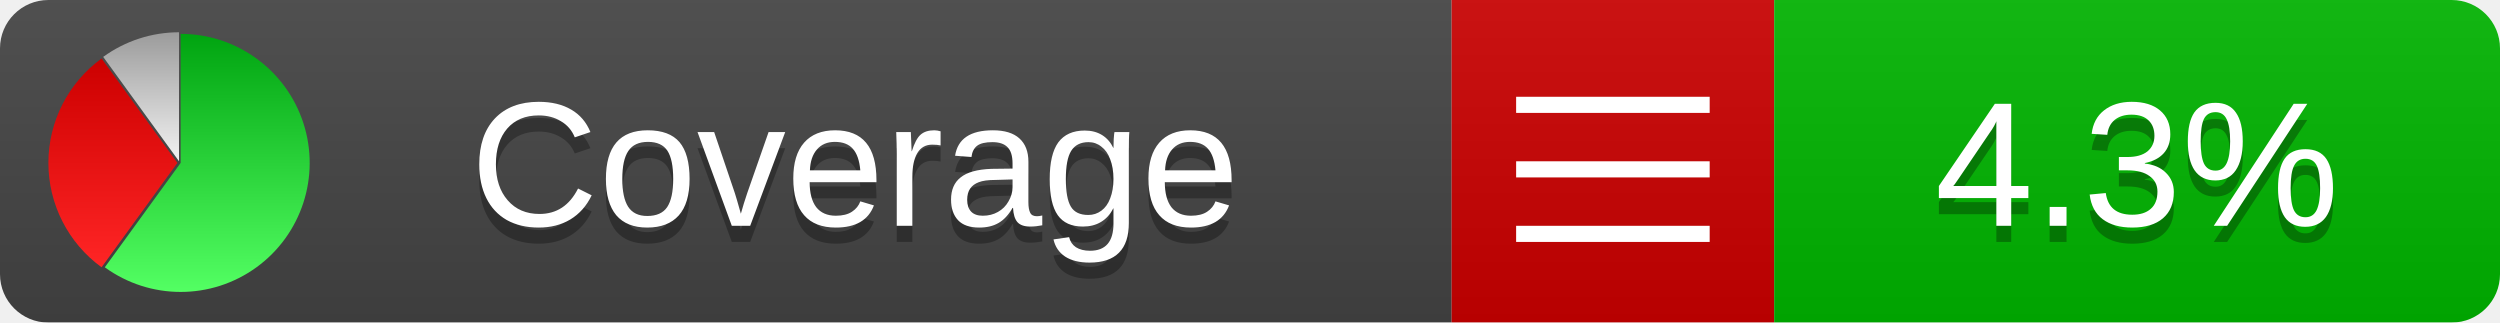
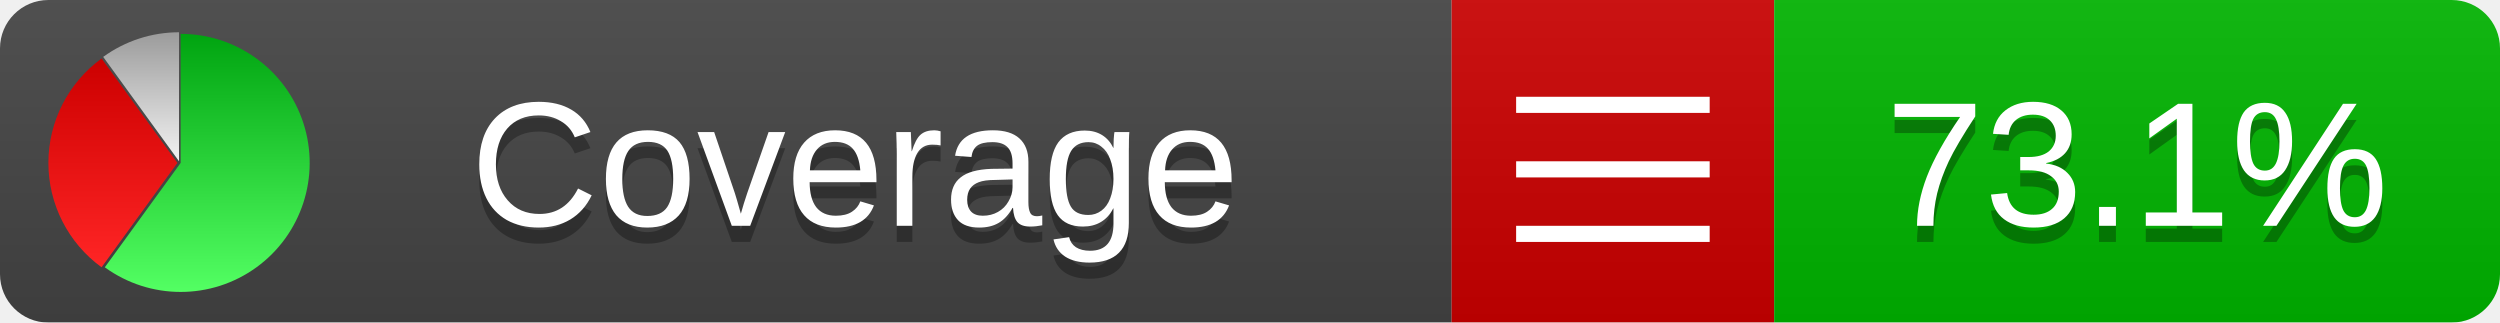
<svg xmlns="http://www.w3.org/2000/svg" xmlns:xlink="http://www.w3.org/1999/xlink" width="155" height="20">
  <style type="text/css">
          
            @keyframes fadeout {
              0 % { visibility: visible; opacity: 1; }
              40% { visibility: visible; opacity: 1; }
              50% { visibility: hidden; opacity: 0; }
              90% { visibility: hidden; opacity: 0; }
              100% { visibility: visible; opacity: 1; }
            }
            @keyframes fadein {
              0% { visibility: hidden; opacity: 0; }
              40% { visibility: hidden; opacity: 0; }
              50% { visibility: visible; opacity: 1; }
              90% { visibility: visible; opacity: 1; }
              100% { visibility: hidden; opacity: 0; }
            }
            .linecoverage {
                animation-duration: 10s;
                animation-name: fadeout;
                animation-iteration-count: infinite;
            }
            .branchcoverage {
                animation-duration: 10s;
                animation-name: fadein;
                animation-iteration-count: infinite;
            }
          
    </style>
  <defs>
    <linearGradient id="gradient" x2="0" y2="100%">
      <stop offset="0" stop-color="#bbb" stop-opacity=".1" />
      <stop offset="1" stop-opacity=".1" />
    </linearGradient>
    <linearGradient id="green" x2="0" y2="100%">
      <stop offset="0" stop-color="#00A410" />
      <stop offset="1" stop-color="#53FF63" />
    </linearGradient>
    <linearGradient id="red" x2="0" y2="100%">
      <stop offset="0" stop-color="#C00" />
      <stop offset="1" stop-color="#FF2525" />
    </linearGradient>
    <linearGradient id="gray" x2="0" y2="100%">
      <stop offset="0" stop-color="#9B9B9B" />
      <stop offset="1" stop-color="#F3F3F3" />
    </linearGradient>
    <mask id="mask">
      <rect width="155" height="20" rx="3" fill="#fff" />
    </mask>
    <g id="icon">
      <path style="fill:url(#green);" d="M205,202.5 l0,-200 a200,200 0 1,1 -117.558,361.803 z" />
      <path style="fill:url(#red);" d="M200,202.5 l-117.558,161.803 a200,200 0 0,1 0,-323.607 z" />
      <path style="fill:url(#gray);" d="M202.5,200 l-117.558,-161.803 a200,200 0 0,1 117.558,-38.196 z" />
    </g>
  </defs>
  <g mask="url(#mask)">
    <rect x="0" y="0" width="90" height="20" fill="#444" />
    <rect x="90" y="0" width="20" height="20" fill="#c00" />
    <rect x="110" y="0" width="45" height="20" fill="#00B600" />
    <rect x="0" y="0" width="155" height="20" fill="url(#gradient)" />
  </g>
  <g>
    <path class="" stroke="#fff" d="M94 6.5 h12 M94 10.5 h12 M94 14.5 h12" />
  </g>
  <g fill="#fff" text-anchor="middle" font-family="Verdana,Arial,Geneva,sans-serif" font-size="11">
    <a xlink:href="https://github.com/danielpalme/ReportGenerator" target="_top">
      <use xlink:href="#icon" transform="translate(3,2) scale(.04)" />
    </a>
    <text x="53" y="15" fill="#010101" fill-opacity=".3">Coverage</text>
    <text x="53" y="14" fill="#fff">Coverage</text>
-     <text class="" x="132.5" y="15" fill="#010101" fill-opacity=".3">4.3%</text>
-     <text class="" x="132.5" y="14">4.3%</text>
+     <text class="" x="132.5" y="15" fill="#010101" fill-opacity=".3">73.1%</text>
+     <text class="" x="132.5" y="14">73.1%</text>
  </g>
  <g>
    <rect class="" x="90" y="0" width="65" height="20" fill-opacity="0" />
  </g>
</svg>
